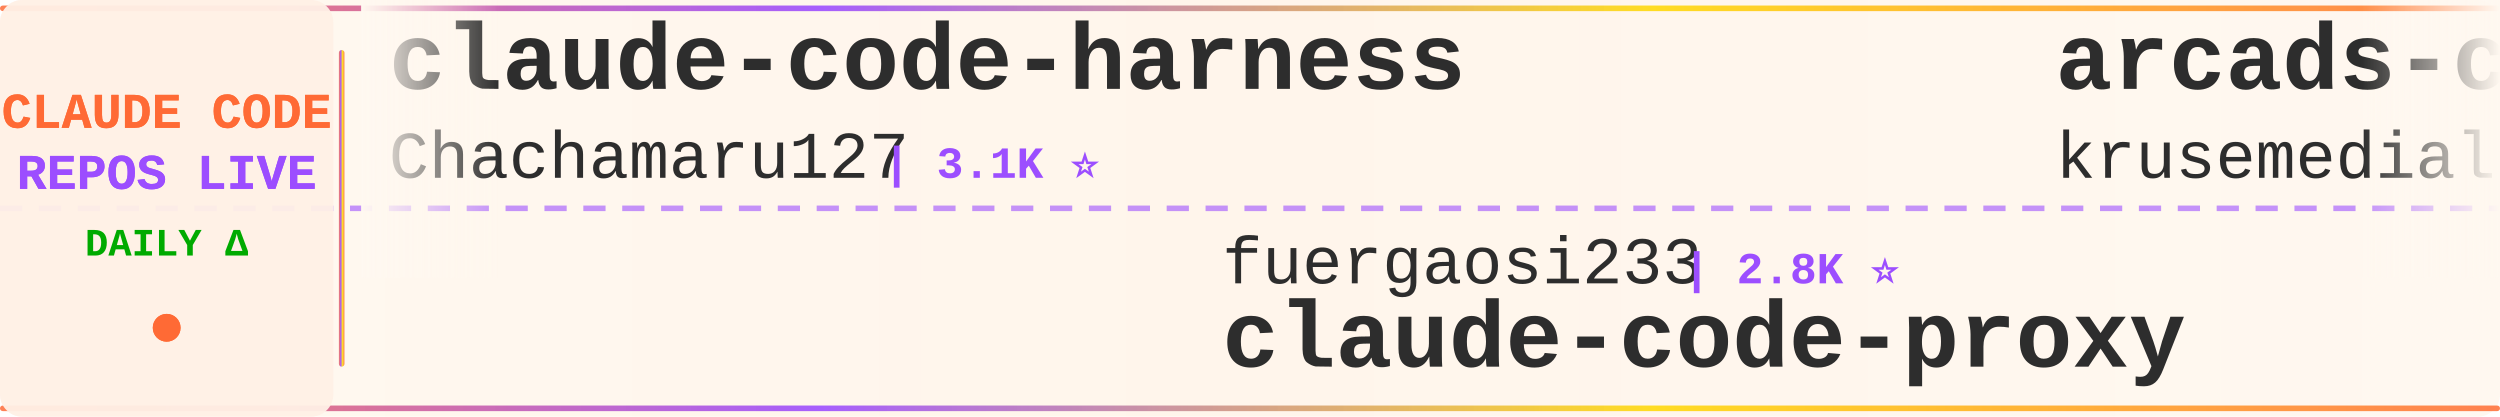
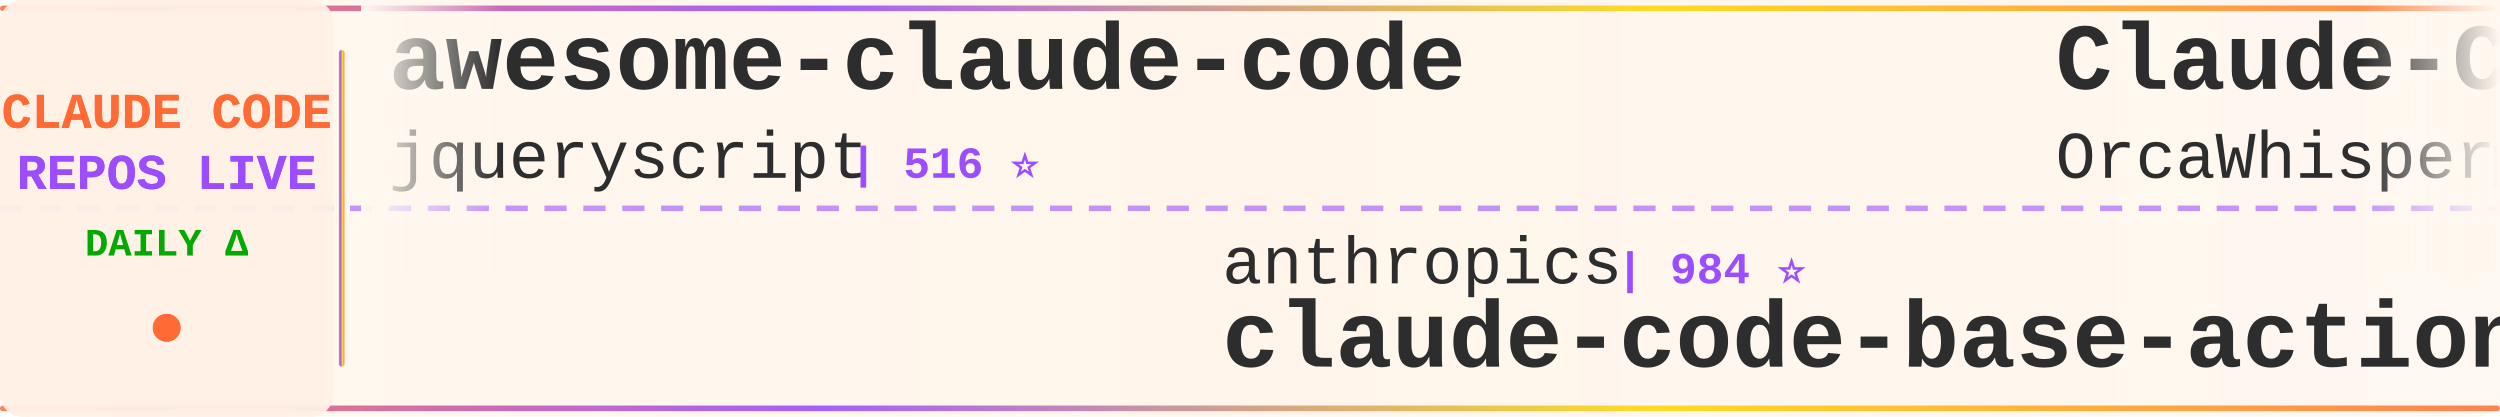
<svg xmlns="http://www.w3.org/2000/svg" width="900" height="150">
  <defs>
    <linearGradient id="tickerBg" x1="0%" y1="0%" x2="100%" y2="0%">
      <stop offset="0%" style="stop-color:#fff8f0;stop-opacity:0.98" />
      <stop offset="50%" style="stop-color:#fff5eb;stop-opacity:1" />
      <stop offset="100%" style="stop-color:#fff8f0;stop-opacity:0.98" />
    </linearGradient>
    <linearGradient id="borderGrad" x1="0%" y1="0%" x2="100%" y2="0%">
      <stop offset="0%" style="stop-color:#FF6B35;stop-opacity:0.85">
        <animate attributeName="stop-opacity" values="0.85;1;0.85" dur="2s" repeatCount="indefinite" />
      </stop>
      <stop offset="33%" style="stop-color:#9C4EFF;stop-opacity:0.9">
        <animate attributeName="stop-opacity" values="0.9;1;0.9" dur="2.2s" repeatCount="indefinite" />
      </stop>
      <stop offset="66%" style="stop-color:#FFD700;stop-opacity:0.85">
        <animate attributeName="stop-opacity" values="0.85;1;0.85" dur="1.8s" repeatCount="indefinite" />
      </stop>
      <stop offset="100%" style="stop-color:#FF6B35;stop-opacity:0.85">
        <animate attributeName="stop-opacity" values="0.85;1;0.85" dur="2s" repeatCount="indefinite" />
      </stop>
    </linearGradient>
    <filter id="textGlow">
      <feGaussianBlur stdDeviation="0.15" result="coloredBlur" />
      <feMerge>
        <feMergeNode in="coloredBlur" />
        <feMergeNode in="SourceGraphic" />
      </feMerge>
    </filter>
    <filter id="metricGlow">
      <feGaussianBlur stdDeviation="0.2" result="coloredBlur" />
      <feMerge>
        <feMergeNode in="coloredBlur" />
        <feMergeNode in="SourceGraphic" />
      </feMerge>
    </filter>
    <linearGradient id="leftFade" x1="0%" y1="0%" x2="100%" y2="0%">
      <stop offset="0%" style="stop-color:#fff8f0;stop-opacity:1" />
      <stop offset="100%" style="stop-color:#fff8f0;stop-opacity:0" />
    </linearGradient>
    <linearGradient id="rightFade" x1="0%" y1="0%" x2="100%" y2="0%">
      <stop offset="0%" style="stop-color:#fff8f0;stop-opacity:0" />
      <stop offset="100%" style="stop-color:#fff8f0;stop-opacity:1" />
    </linearGradient>
  </defs>
  <rect width="900" height="150" fill="url(#tickerBg)" rx="8" />
  <rect x="0" y="2" width="900" height="2" fill="url(#borderGrad)" rx="1" />
  <rect x="0" y="146" width="900" height="2" fill="url(#borderGrad)" rx="1" />
  <line x1="0" y1="75" x2="900" y2="75" stroke="#9C4EFF" stroke-width="2" stroke-dasharray="8 6" opacity="0.6" />
  <rect x="0" y="0" width="120" height="150" fill="#fff0e6" opacity="0.95" rx="8" />
  <text x="60" y="46" font-family="'Courier New', monospace" font-size="18" font-weight="bold" fill="#FF6B35" text-anchor="middle" filter="url(#textGlow)">
    CLAUDE CODE
  </text>
  <text x="60" y="68" font-family="'Courier New', monospace" font-size="18" font-weight="bold" fill="#9C4EFF" text-anchor="middle" filter="url(#textGlow)">
    REPOS LIVE
  </text>
  <text x="60" y="92" font-family="'Courier New', monospace" font-size="14" font-weight="bold" fill="#00aa00" text-anchor="middle">
    DAILY Δ
  </text>
  <circle cx="60" cy="118" r="5" fill="#FF6B35" filter="url(#metricGlow)">
    <animate attributeName="r" values="4;6;4" dur="1.5s" repeatCount="indefinite" />
    <animate attributeName="opacity" values="0.6;1;0.6" dur="1.5s" repeatCount="indefinite" />
  </circle>
  <rect x="122" y="18" width="2" height="114" fill="url(#borderGrad)" rx="1" />
  <clipPath id="tickerClip">
    <rect x="130" y="0" width="770" height="150" />
  </clipPath>
  <g clip-path="url(#tickerClip)">
    <g id="tickerItems">
      <animateTransform attributeName="transform" attributeType="XML" type="translate" from="0 0" to="-3000 0" dur="54s" repeatCount="indefinite" />
      <g transform="translate(0, 0)">
-         <text x="140" y="32" font-family="'Courier New', monospace" font-size="34" font-weight="bold" fill="#2d2d2d">claude-code-harness</text>
-         <text x="140" y="64" font-family="'Courier New', monospace" font-size="24" font-weight="normal" fill="#2d2d2d" opacity="1.0">Chachamaru127</text>
-         <text x="318" y="64" font-family="'Courier New', monospace" font-size="16" font-weight="bold" fill="#9C4EFF"> | 3.1K ⭐</text>
+         <text x="140" y="32" font-family="'Courier New', monospace" font-size="34" font-weight="bold" fill="#2d2d2d">awesome-claude-code</text>
+         <text x="140" y="64" font-family="'Courier New', monospace" font-size="24" font-weight="normal" fill="#2d2d2d" opacity="1.0">jqueryscript</text>
+         <text x="306" y="64" font-family="'Courier New', monospace" font-size="16" font-weight="bold" fill="#9C4EFF"> | 516 ⭐</text>
      </g>
      <g transform="translate(300, 0)">
-         <text x="140" y="102" font-family="'Courier New', monospace" font-size="24" font-weight="normal" fill="#2d2d2d" opacity="1.0">fuergaosi233</text>
-         <text x="306" y="102" font-family="'Courier New', monospace" font-size="16" font-weight="bold" fill="#9C4EFF"> | 2.8K ⭐</text>
-         <text x="140" y="132" font-family="'Courier New', monospace" font-size="34" font-weight="bold" fill="#2d2d2d">claude-code-proxy</text>
+         <text x="140" y="102" font-family="'Courier New', monospace" font-size="24" font-weight="normal" fill="#2d2d2d" opacity="1.0">anthropics</text>
+         <text x="282" y="102" font-family="'Courier New', monospace" font-size="16" font-weight="bold" fill="#9C4EFF"> | 984 ⭐</text>
+         <text x="140" y="132" font-family="'Courier New', monospace" font-size="34" font-weight="bold" fill="#2d2d2d">claude-code-base-action</text>
      </g>
      <g transform="translate(600, 0)">
-         <text x="140" y="32" font-family="'Courier New', monospace" font-size="34" font-weight="bold" fill="#2d2d2d">arcads-claude-code</text>
-         <text x="140" y="64" font-family="'Courier New', monospace" font-size="24" font-weight="normal" fill="#2d2d2d" opacity="1.0">krusemediallc</text>
-         <text x="318" y="64" font-family="'Courier New', monospace" font-size="16" font-weight="bold" fill="#9C4EFF"> | 1.5K ⭐</text>
+         <text x="140" y="32" font-family="'Courier New', monospace" font-size="34" font-weight="bold" fill="#2d2d2d">Claude-Code</text>
+         <text x="140" y="64" font-family="'Courier New', monospace" font-size="24" font-weight="normal" fill="#2d2d2d" opacity="1.0">OrcaWhisper</text>
+         <text x="294" y="64" font-family="'Courier New', monospace" font-size="16" font-weight="bold" fill="#9C4EFF"> | 96 ⭐</text>
      </g>
      <g transform="translate(900, 0)">
-         <text x="140" y="102" font-family="'Courier New', monospace" font-size="24" font-weight="normal" fill="#2d2d2d" opacity="1.0">disler</text>
-         <text x="234" y="102" font-family="'Courier New', monospace" font-size="16" font-weight="bold" fill="#9C4EFF"> | 1.7K ⭐ +1</text>
-         <text x="140" y="132" font-family="'Courier New', monospace" font-size="34" font-weight="bold" fill="#2d2d2d">pi-vs-claude-code</text>
+         <text x="140" y="102" font-family="'Courier New', monospace" font-size="24" font-weight="normal" fill="#2d2d2d" opacity="1.0">pedrohcgs</text>
+         <text x="270" y="102" font-family="'Courier New', monospace" font-size="16" font-weight="bold" fill="#9C4EFF"> | 1.6K ⭐</text>
+         <text x="140" y="132" font-family="'Courier New', monospace" font-size="34" font-weight="bold" fill="#2d2d2d">claude-code-my-workflow</text>
      </g>
      <g transform="translate(1200, 0)">
-         <text x="140" y="32" font-family="'Courier New', monospace" font-size="34" font-weight="bold" fill="#2d2d2d">Claude-code</text>
-         <text x="140" y="64" font-family="'Courier New', monospace" font-size="24" font-weight="normal" fill="#2d2d2d" opacity="1.0">fazxes</text>
-         <text x="234" y="64" font-family="'Courier New', monospace" font-size="16" font-weight="bold" fill="#9C4EFF"> | 240 ⭐</text>
+         <text x="140" y="32" font-family="'Courier New', monospace" font-size="34" font-weight="bold" fill="#2d2d2d">claude-code-showcase</text>
+         <text x="140" y="64" font-family="'Courier New', monospace" font-size="24" font-weight="normal" fill="#2d2d2d" opacity="1.0">ChrisWiles</text>
+         <text x="282" y="64" font-family="'Courier New', monospace" font-size="16" font-weight="bold" fill="#9C4EFF"> | 6.1K ⭐</text>
      </g>
      <g transform="translate(1500, 0)">
-         <text x="140" y="102" font-family="'Courier New', monospace" font-size="24" font-weight="normal" fill="#2d2d2d" opacity="1.0">oboard</text>
-         <text x="234" y="102" font-family="'Courier New', monospace" font-size="16" font-weight="bold" fill="#9C4EFF"> | 3.3K ⭐ +1</text>
-         <text x="140" y="132" font-family="'Courier New', monospace" font-size="34" font-weight="bold" fill="#2d2d2d">claude-code-rev</text>
+         <text x="140" y="102" font-family="'Courier New', monospace" font-size="24" font-weight="normal" fill="#2d2d2d" opacity="1.0">affaan-m</text>
+         <text x="258" y="102" font-family="'Courier New', monospace" font-size="16" font-weight="bold" fill="#9C4EFF"> | 259.3K ⭐ +96</text>
+         <text x="140" y="132" font-family="'Courier New', monospace" font-size="34" font-weight="bold" fill="#2d2d2d">ECC</text>
      </g>
      <g transform="translate(1800, 0)">
-         <text x="140" y="32" font-family="'Courier New', monospace" font-size="34" font-weight="bold" fill="#2d2d2d">claude-code-webui</text>
-         <text x="140" y="64" font-family="'Courier New', monospace" font-size="24" font-weight="normal" fill="#2d2d2d" opacity="1.0">sugyan</text>
-         <text x="234" y="64" font-family="'Courier New', monospace" font-size="16" font-weight="bold" fill="#9C4EFF"> | 1.1K ⭐ +1</text>
+         <text x="140" y="32" font-family="'Courier New', monospace" font-size="34" font-weight="bold" fill="#2d2d2d">claude-code-templates</text>
+         <text x="140" y="64" font-family="'Courier New', monospace" font-size="24" font-weight="normal" fill="#2d2d2d" opacity="1.0">davila7</text>
+         <text x="246" y="64" font-family="'Courier New', monospace" font-size="16" font-weight="bold" fill="#9C4EFF"> | 30.8K ⭐ +1</text>
      </g>
      <g transform="translate(2100, 0)">
        <text x="140" y="102" font-family="'Courier New', monospace" font-size="24" font-weight="normal" fill="#2d2d2d" opacity="1.0">VoltAgent</text>
-         <text x="270" y="102" font-family="'Courier New', monospace" font-size="16" font-weight="bold" fill="#9C4EFF"> | 25.1K ⭐ +5</text>
+         <text x="270" y="102" font-family="'Courier New', monospace" font-size="16" font-weight="bold" fill="#9C4EFF"> | 25.1K ⭐ +2</text>
        <text x="140" y="132" font-family="'Courier New', monospace" font-size="34" font-weight="bold" fill="#2d2d2d">awesome-claude-code-suba...</text>
      </g>
      <g transform="translate(2400, 0)">
-         <text x="140" y="32" font-family="'Courier New', monospace" font-size="34" font-weight="bold" fill="#2d2d2d">claude-code-workflows</text>
-         <text x="140" y="64" font-family="'Courier New', monospace" font-size="24" font-weight="normal" fill="#2d2d2d" opacity="1.0">OneRedOak</text>
-         <text x="270" y="64" font-family="'Courier New', monospace" font-size="16" font-weight="bold" fill="#9C4EFF"> | 3.9K ⭐</text>
+         <text x="140" y="32" font-family="'Courier New', monospace" font-size="34" font-weight="bold" fill="#2d2d2d">claude-code-rust</text>
+         <text x="140" y="64" font-family="'Courier New', monospace" font-size="24" font-weight="normal" fill="#2d2d2d" opacity="1.0">lorryjovens-hub</text>
+         <text x="342" y="64" font-family="'Courier New', monospace" font-size="16" font-weight="bold" fill="#9C4EFF"> | 1.7K ⭐</text>
      </g>
      <g transform="translate(2700, 0)">
-         <text x="140" y="102" font-family="'Courier New', monospace" font-size="24" font-weight="normal" fill="#2d2d2d" opacity="1.0">overwirehq</text>
-         <text x="282" y="102" font-family="'Courier New', monospace" font-size="16" font-weight="bold" fill="#9C4EFF"> | 2.8K ⭐</text>
-         <text x="140" y="132" font-family="'Courier New', monospace" font-size="34" font-weight="bold" fill="#2d2d2d">claude-code-telegram</text>
+         <text x="140" y="102" font-family="'Courier New', monospace" font-size="24" font-weight="normal" fill="#2d2d2d" opacity="1.0">kodu-ai</text>
+         <text x="246" y="102" font-family="'Courier New', monospace" font-size="16" font-weight="bold" fill="#9C4EFF"> | 5.2K ⭐</text>
+         <text x="140" y="132" font-family="'Courier New', monospace" font-size="34" font-weight="bold" fill="#2d2d2d">claude-coder</text>
      </g>
      <g transform="translate(3000, 0)">
-         <text x="140" y="32" font-family="'Courier New', monospace" font-size="34" font-weight="bold" fill="#2d2d2d">claude-code-harness</text>
-         <text x="140" y="64" font-family="'Courier New', monospace" font-size="24" font-weight="normal" fill="#2d2d2d" opacity="1.0">Chachamaru127</text>
-         <text x="318" y="64" font-family="'Courier New', monospace" font-size="16" font-weight="bold" fill="#9C4EFF"> | 3.1K ⭐</text>
+         <text x="140" y="32" font-family="'Courier New', monospace" font-size="34" font-weight="bold" fill="#2d2d2d">awesome-claude-code</text>
+         <text x="140" y="64" font-family="'Courier New', monospace" font-size="24" font-weight="normal" fill="#2d2d2d" opacity="1.0">jqueryscript</text>
+         <text x="306" y="64" font-family="'Courier New', monospace" font-size="16" font-weight="bold" fill="#9C4EFF"> | 516 ⭐</text>
      </g>
      <g transform="translate(3300, 0)">
-         <text x="140" y="102" font-family="'Courier New', monospace" font-size="24" font-weight="normal" fill="#2d2d2d" opacity="1.0">fuergaosi233</text>
-         <text x="306" y="102" font-family="'Courier New', monospace" font-size="16" font-weight="bold" fill="#9C4EFF"> | 2.8K ⭐</text>
-         <text x="140" y="132" font-family="'Courier New', monospace" font-size="34" font-weight="bold" fill="#2d2d2d">claude-code-proxy</text>
+         <text x="140" y="102" font-family="'Courier New', monospace" font-size="24" font-weight="normal" fill="#2d2d2d" opacity="1.0">anthropics</text>
+         <text x="282" y="102" font-family="'Courier New', monospace" font-size="16" font-weight="bold" fill="#9C4EFF"> | 984 ⭐</text>
+         <text x="140" y="132" font-family="'Courier New', monospace" font-size="34" font-weight="bold" fill="#2d2d2d">claude-code-base-action</text>
      </g>
      <g transform="translate(3600, 0)">
-         <text x="140" y="32" font-family="'Courier New', monospace" font-size="34" font-weight="bold" fill="#2d2d2d">arcads-claude-code</text>
-         <text x="140" y="64" font-family="'Courier New', monospace" font-size="24" font-weight="normal" fill="#2d2d2d" opacity="1.0">krusemediallc</text>
-         <text x="318" y="64" font-family="'Courier New', monospace" font-size="16" font-weight="bold" fill="#9C4EFF"> | 1.5K ⭐</text>
+         <text x="140" y="32" font-family="'Courier New', monospace" font-size="34" font-weight="bold" fill="#2d2d2d">Claude-Code</text>
+         <text x="140" y="64" font-family="'Courier New', monospace" font-size="24" font-weight="normal" fill="#2d2d2d" opacity="1.0">OrcaWhisper</text>
+         <text x="294" y="64" font-family="'Courier New', monospace" font-size="16" font-weight="bold" fill="#9C4EFF"> | 96 ⭐</text>
      </g>
      <g transform="translate(3900, 0)">
-         <text x="140" y="102" font-family="'Courier New', monospace" font-size="24" font-weight="normal" fill="#2d2d2d" opacity="1.0">disler</text>
-         <text x="234" y="102" font-family="'Courier New', monospace" font-size="16" font-weight="bold" fill="#9C4EFF"> | 1.7K ⭐ +1</text>
-         <text x="140" y="132" font-family="'Courier New', monospace" font-size="34" font-weight="bold" fill="#2d2d2d">pi-vs-claude-code</text>
+         <text x="140" y="102" font-family="'Courier New', monospace" font-size="24" font-weight="normal" fill="#2d2d2d" opacity="1.0">pedrohcgs</text>
+         <text x="270" y="102" font-family="'Courier New', monospace" font-size="16" font-weight="bold" fill="#9C4EFF"> | 1.6K ⭐</text>
+         <text x="140" y="132" font-family="'Courier New', monospace" font-size="34" font-weight="bold" fill="#2d2d2d">claude-code-my-workflow</text>
      </g>
    </g>
  </g>
  <rect x="130" y="0" width="50" height="100" fill="url(#leftFade)" />
  <rect x="850" y="0" width="50" height="100" fill="url(#rightFade)" />
</svg>
